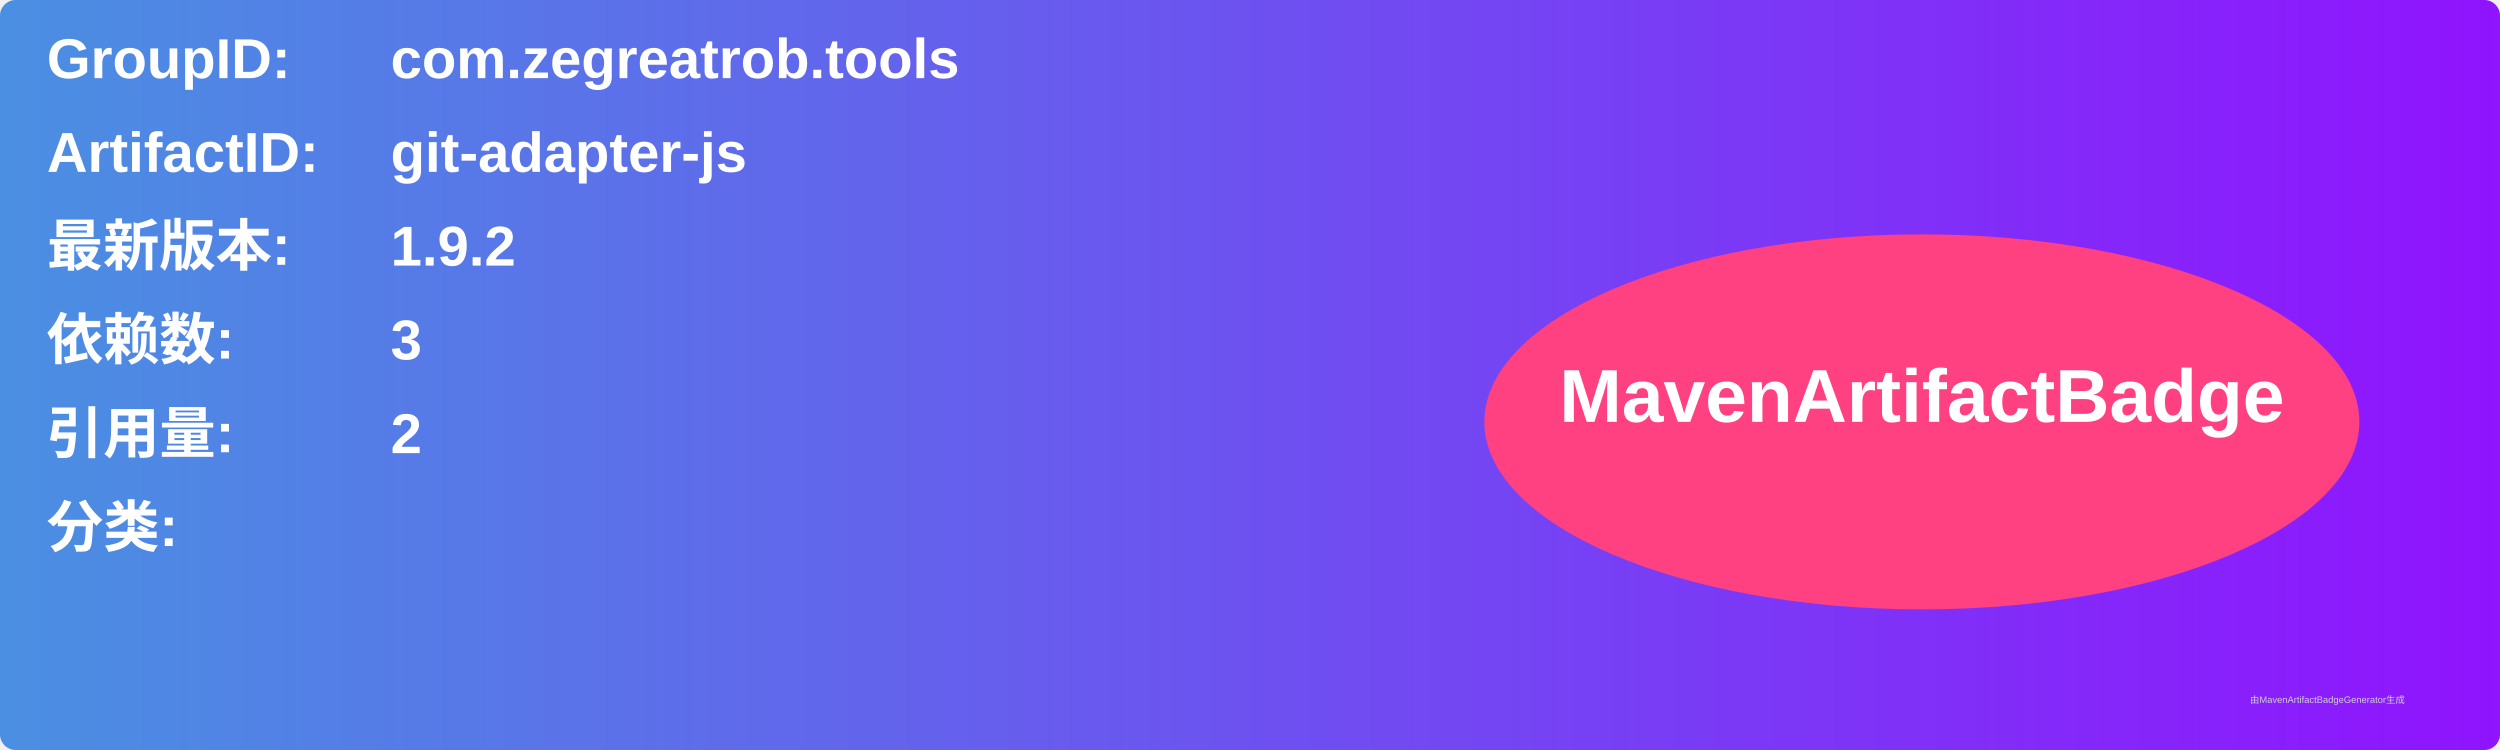
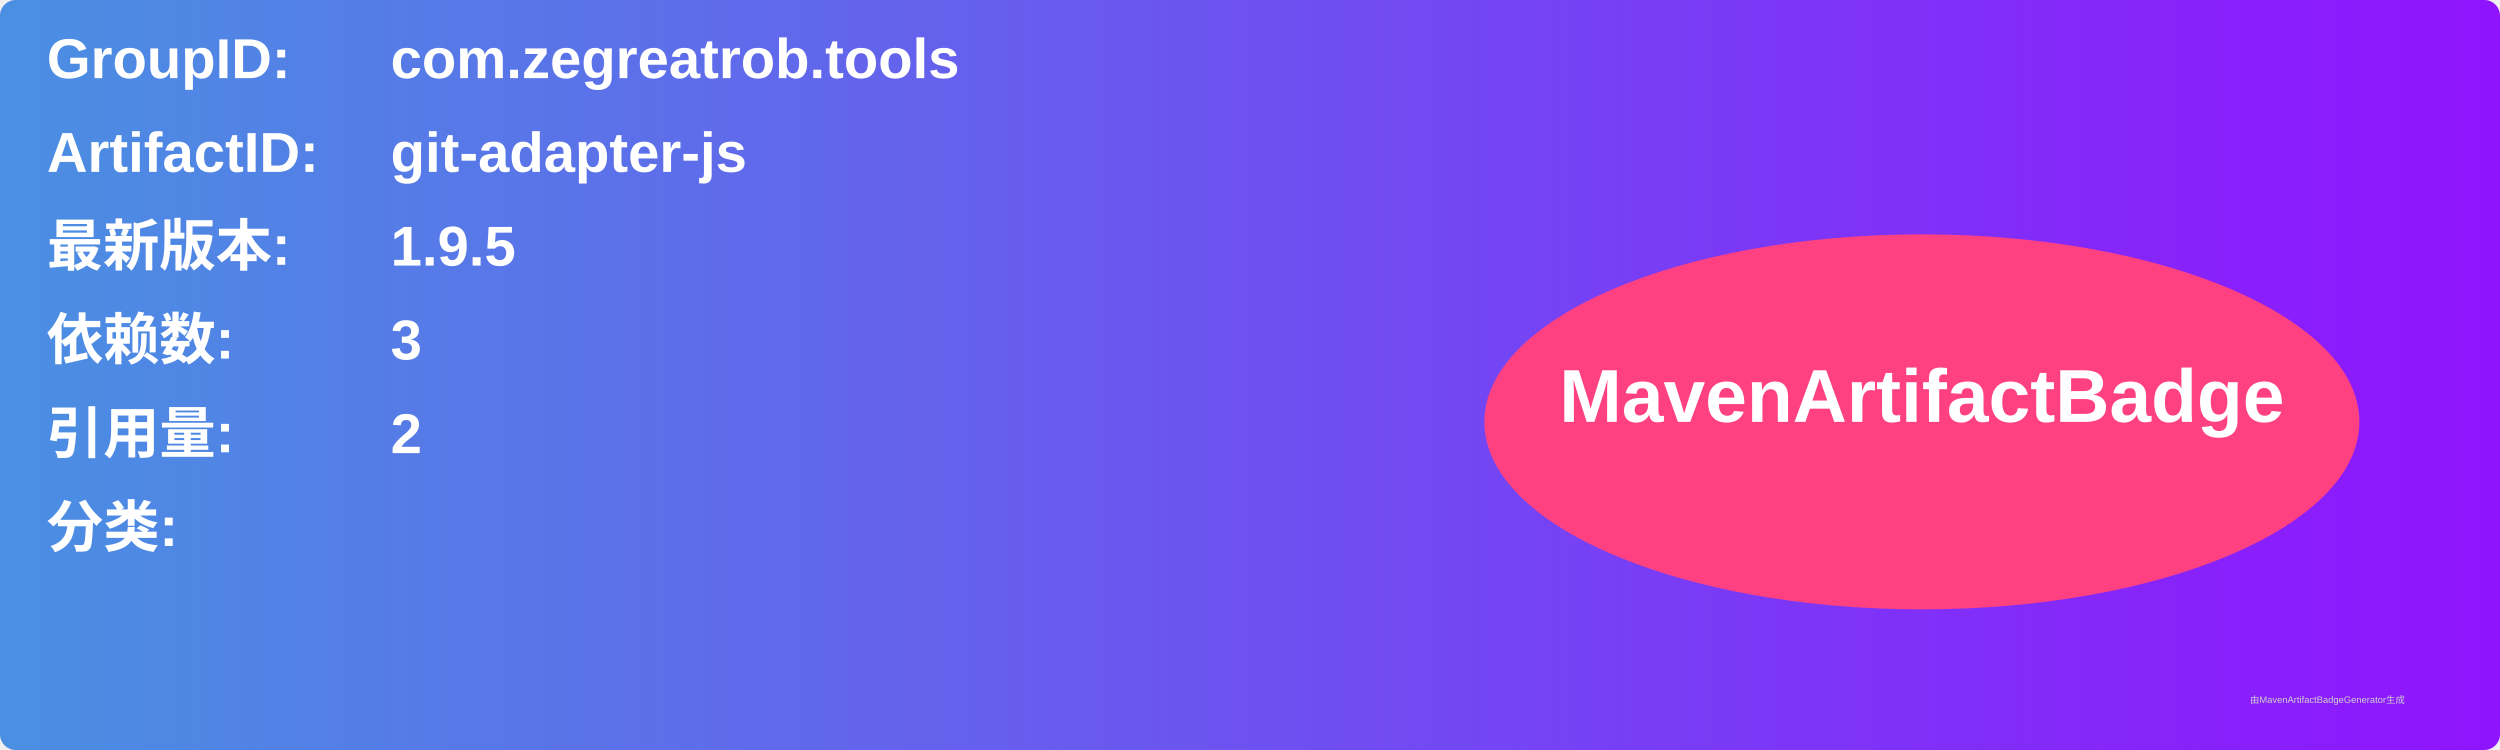
<svg xmlns="http://www.w3.org/2000/svg" width="800" height="240" viewBox="0 0 800 240">
  <linearGradient id="grad" x1="0%" y1="0%" x2="100%" y2="0%">
    <stop offset="0%" stop-color="#4a90e2" />
    <stop offset="100%" stop-color="#9013fe" />
  </linearGradient>
  <rect width="100%" height="100%" rx="5" ry="5" fill="url(#grad)" />
  <g transform="translate(15, 15)">
    <text x="0" y="10" font-family="Arial" font-size="18" fill="white" font-weight="bold" width="260">GroupID:</text>
    <text x="110" y="10" font-family="Arial" font-size="18" fill="white" font-weight="bold" width="460">com.zegreatrob.tools</text>
    <text x="0" y="40" font-family="Arial" font-size="18" fill="white" font-weight="bold" width="260">ArtifactID:</text>
    <text x="110" y="40" font-family="Arial" font-size="18" fill="white" font-weight="bold" width="460">git-adapter-js</text>
    <text x="0" y="70" font-family="Arial" font-size="18" fill="white" font-weight="bold">最新版本:</text>
    <text x="110" y="70" font-family="Arial" font-size="18" fill="white" font-weight="bold">
-       <tspan font-weight="bold">1.9.2</tspan>
+       <tspan font-weight="bold">1.9.5</tspan>
    </text>
    <text x="0" y="100" font-family="Arial" font-size="18" fill="white" font-weight="bold">依赖数: </text>
    <text x="110" y="100" font-family="Arial" font-size="18" fill="white">
      <tspan font-weight="bold">3</tspan>
    </text>
    <text x="0" y="130" font-family="Arial" font-size="18" fill="white" font-weight="bold">引用量: </text>
    <text x="110" y="130" font-family="Arial" font-size="18" fill="white">
      <tspan font-weight="bold">2</tspan>
    </text>
    <text x="0" y="160" font-family="Arial" font-size="18" fill="white" font-weight="bold">分类:</text>
    <text x="10" y="190" font-family="Arial" font-size="10" fill="white">
      <tspan font-weight="bold" />
    </text>
    <ellipse cx="600" cy="120" rx="140" ry="60" fill="#ff4081" />
    <text x="600" y="120" text-anchor="middle" font-family="Arial" font-size="24" fill="white" font-weight="bold">MavenArtifactBadge</text>
  </g>
  <text x="720" y="225" font-family="Arial" font-size="3" fill="#d0d0d0">由MavenArtifactBadgeGenerator生成</text>
</svg>
